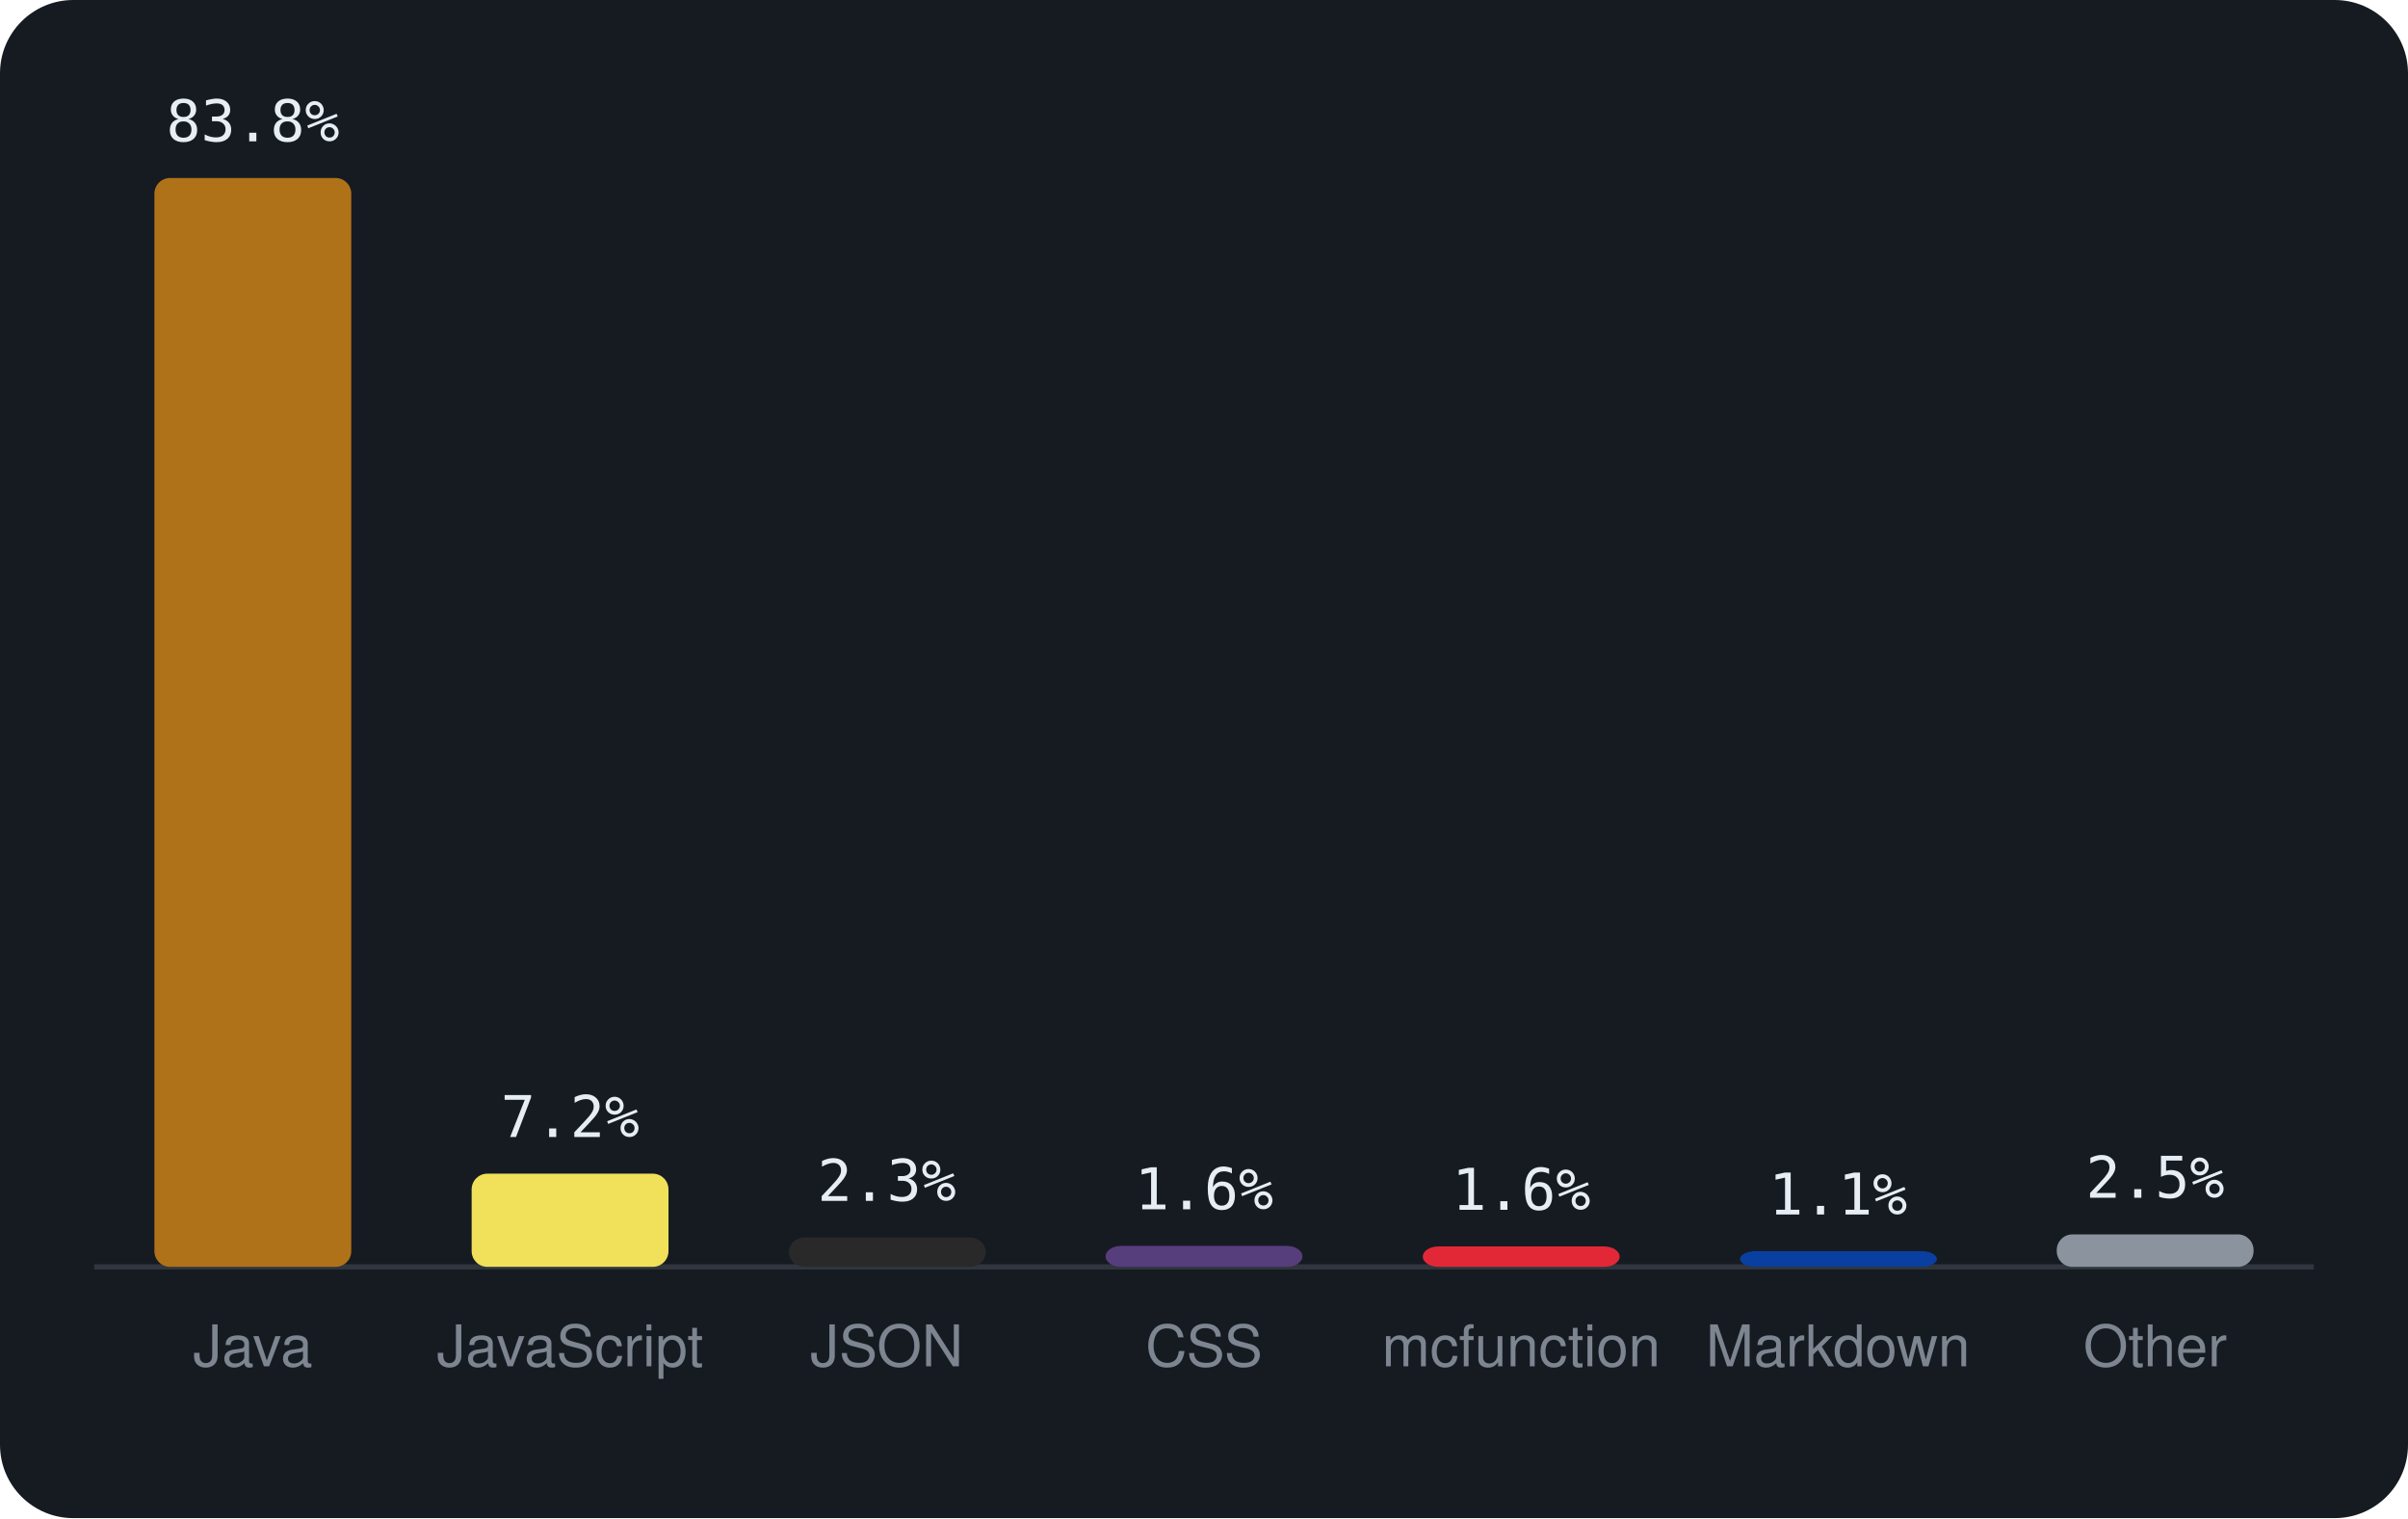
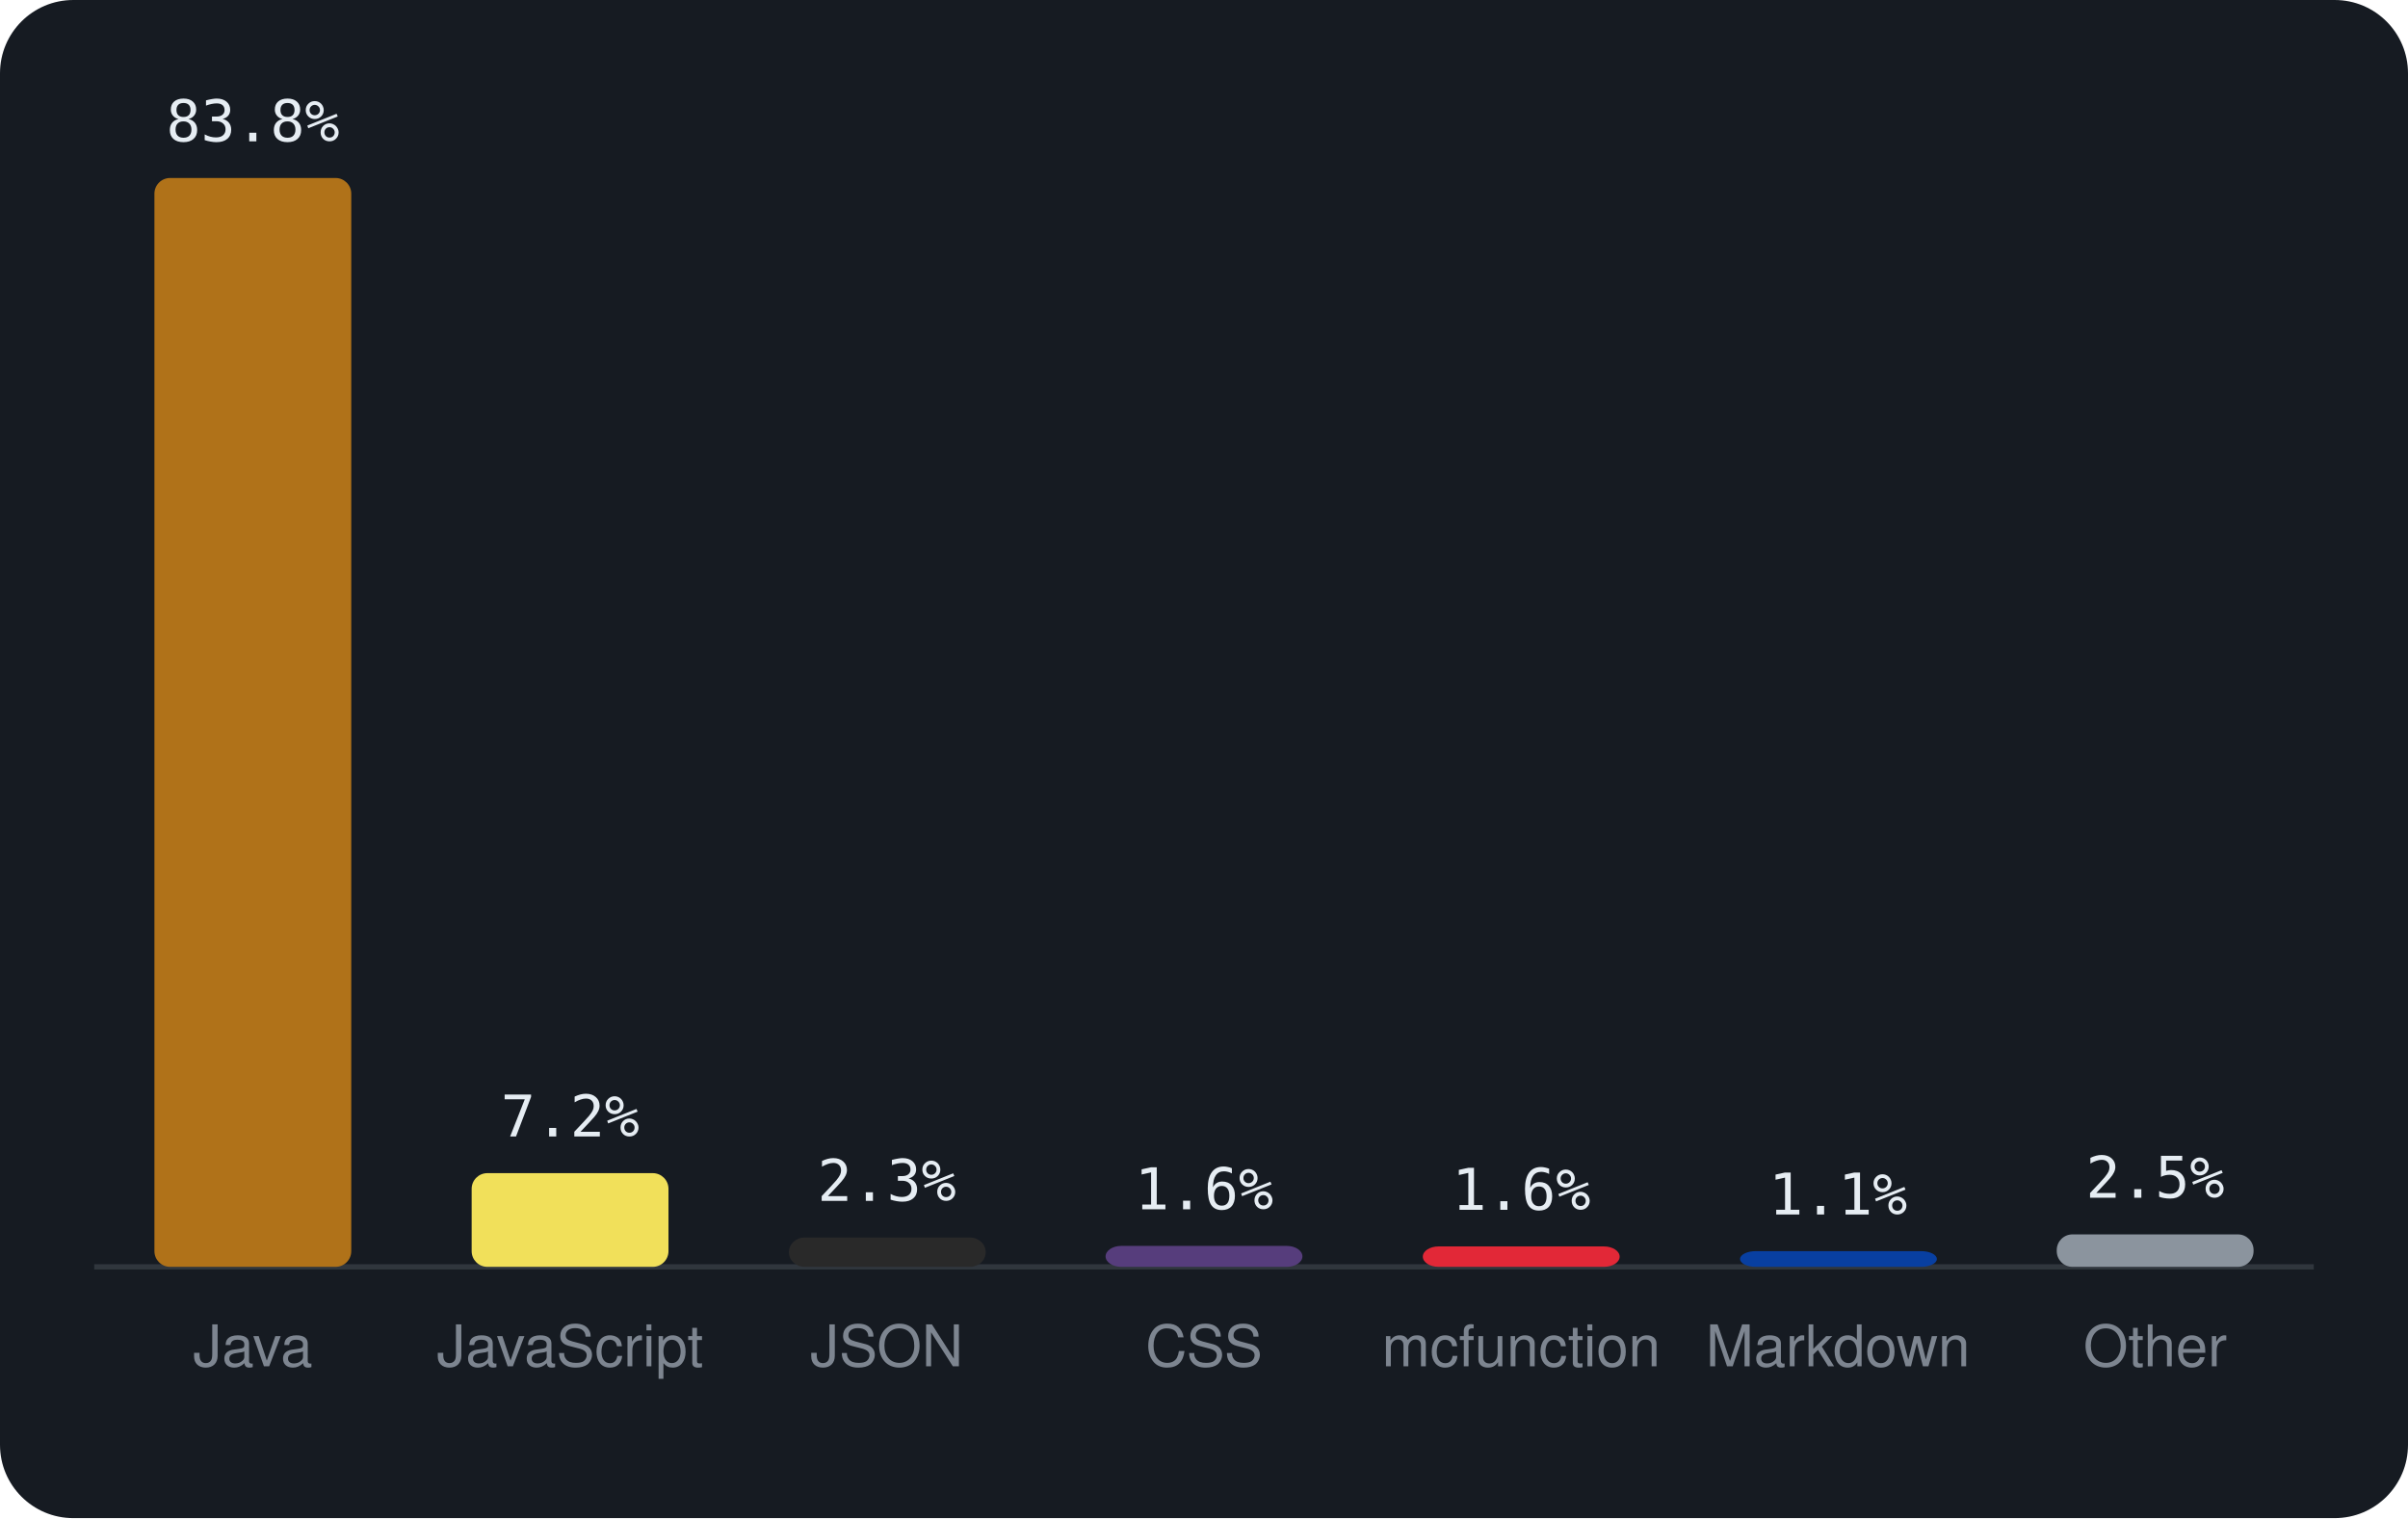
<svg xmlns="http://www.w3.org/2000/svg" viewBox="0 0 460 290" width="460" height="290" font-family="-apple-system,BlinkMacSystemFont,'Segoe UI',Helvetica,Arial,sans-serif">
  <rect width="460" height="290" rx="14" fill="#161b22" />
  <line x1="18" y1="242" x2="442" y2="242" stroke="#30363d" />
  <rect x="29.5" y="34.0" width="37.6" height="208.0" rx="3" fill="#b07219" />
  <text x="48.3" y="27.0" text-anchor="middle" font-size="11" font-family="monospace" fill="#e6edf3">83.8%</text>
  <text x="48.3" y="261" text-anchor="middle" font-size="11" fill="#7d8590">Java</text>
-   <rect x="90.1" y="224.2" width="37.6" height="17.8" rx="3" fill="#f1e05a" />
-   <text x="108.9" y="217.2" text-anchor="middle" font-size="11" font-family="monospace" fill="#e6edf3">7.2%</text>
+   <rect x="90.1" y="224.1" width="37.6" height="17.9" rx="3" fill="#f1e05a" />
+   <text x="108.9" y="217.1" text-anchor="middle" font-size="11" font-family="monospace" fill="#e6edf3">7.2%</text>
  <text x="108.9" y="261" text-anchor="middle" font-size="11" fill="#7d8590">JavaScript</text>
  <rect x="150.7" y="236.4" width="37.6" height="5.6" rx="3" fill="#292929" />
  <text x="169.4" y="229.4" text-anchor="middle" font-size="11" font-family="monospace" fill="#e6edf3">2.3%</text>
  <text x="169.4" y="261" text-anchor="middle" font-size="11" fill="#7d8590">JSON</text>
  <rect x="211.2" y="238.0" width="37.6" height="4.0" rx="3" fill="#563d7c" />
  <text x="230.0" y="231.0" text-anchor="middle" font-size="11" font-family="monospace" fill="#e6edf3">1.6%</text>
  <text x="230.0" y="261" text-anchor="middle" font-size="11" fill="#7d8590">CSS</text>
  <rect x="271.8" y="238.1" width="37.6" height="3.9" rx="3" fill="#E22837" />
  <text x="290.6" y="231.1" text-anchor="middle" font-size="11" font-family="monospace" fill="#e6edf3">1.6%</text>
  <text x="290.6" y="261" text-anchor="middle" font-size="11" fill="#7d8590">mcfunction</text>
  <rect x="332.4" y="239.0" width="37.6" height="3.0" rx="3" fill="#083fa1" />
  <text x="351.1" y="232.0" text-anchor="middle" font-size="11" font-family="monospace" fill="#e6edf3">1.1%</text>
  <text x="351.1" y="261" text-anchor="middle" font-size="11" fill="#7d8590">Markdown</text>
  <rect x="392.9" y="235.8" width="37.6" height="6.2" rx="3" fill="#8b949e" />
  <text x="411.7" y="228.8" text-anchor="middle" font-size="11" font-family="monospace" fill="#e6edf3">2.5%</text>
  <text x="411.7" y="261" text-anchor="middle" font-size="11" fill="#7d8590">Other</text>
</svg>
